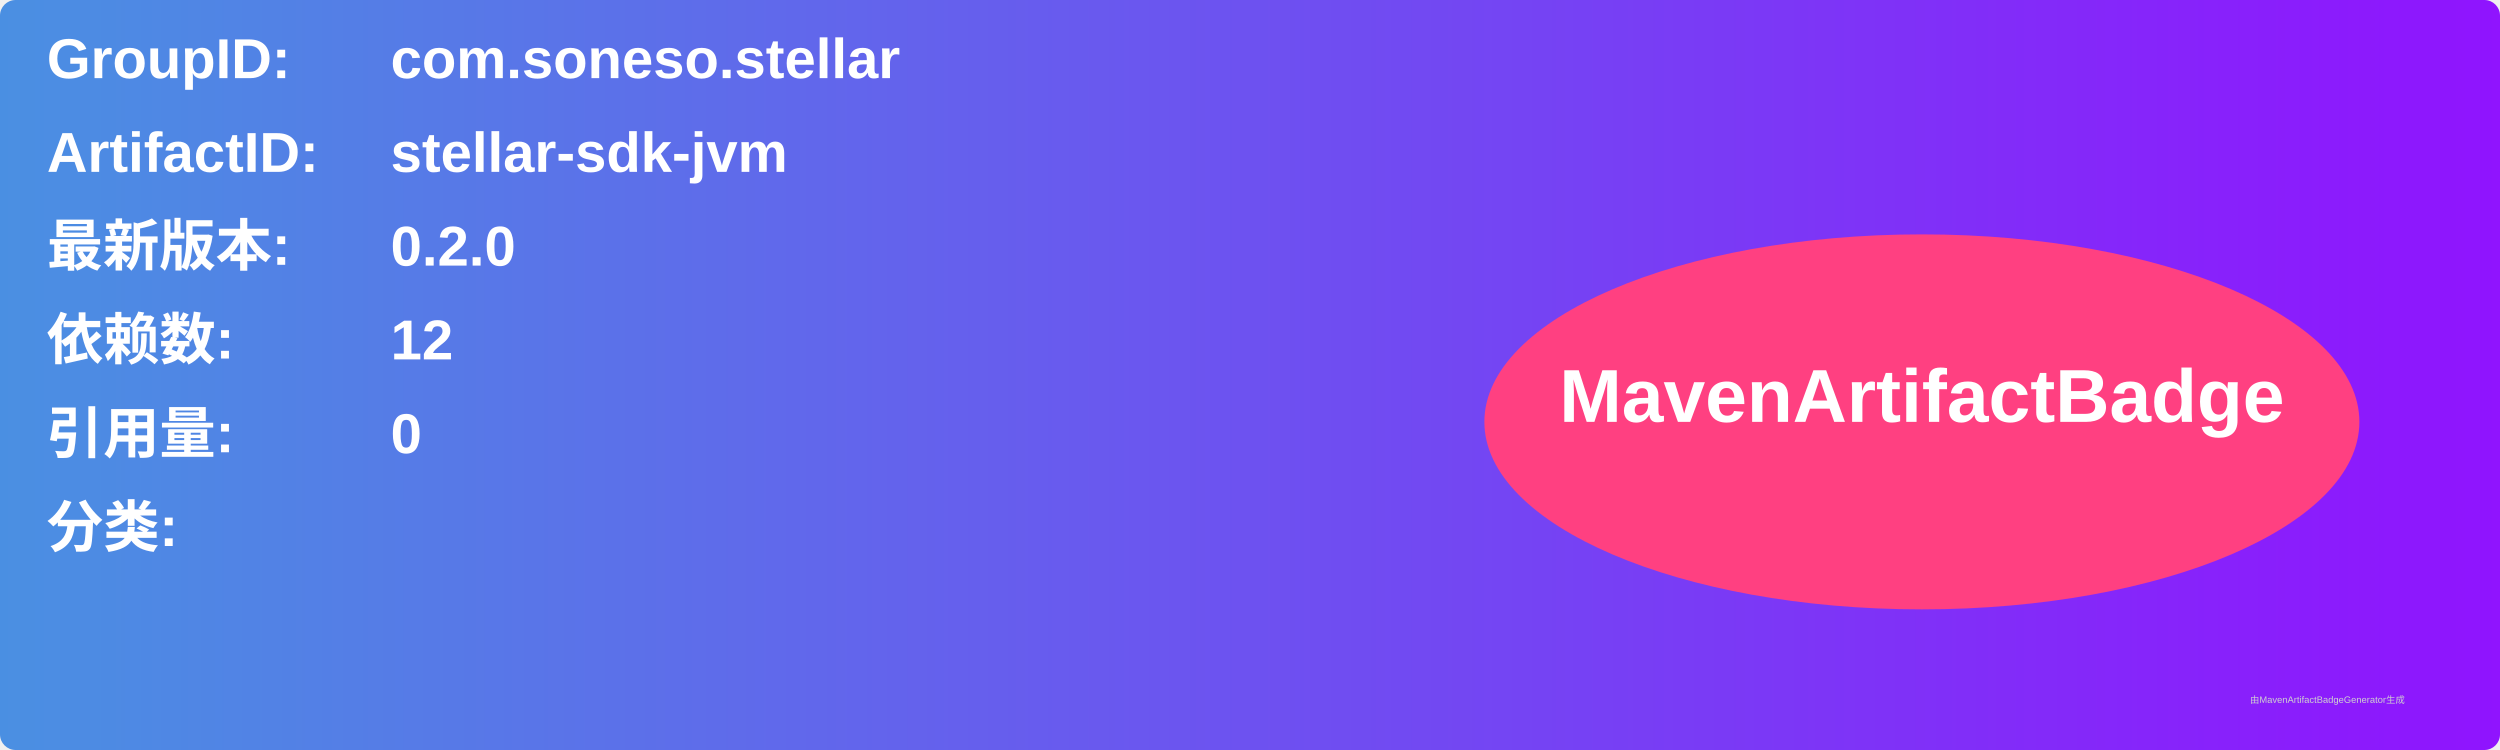
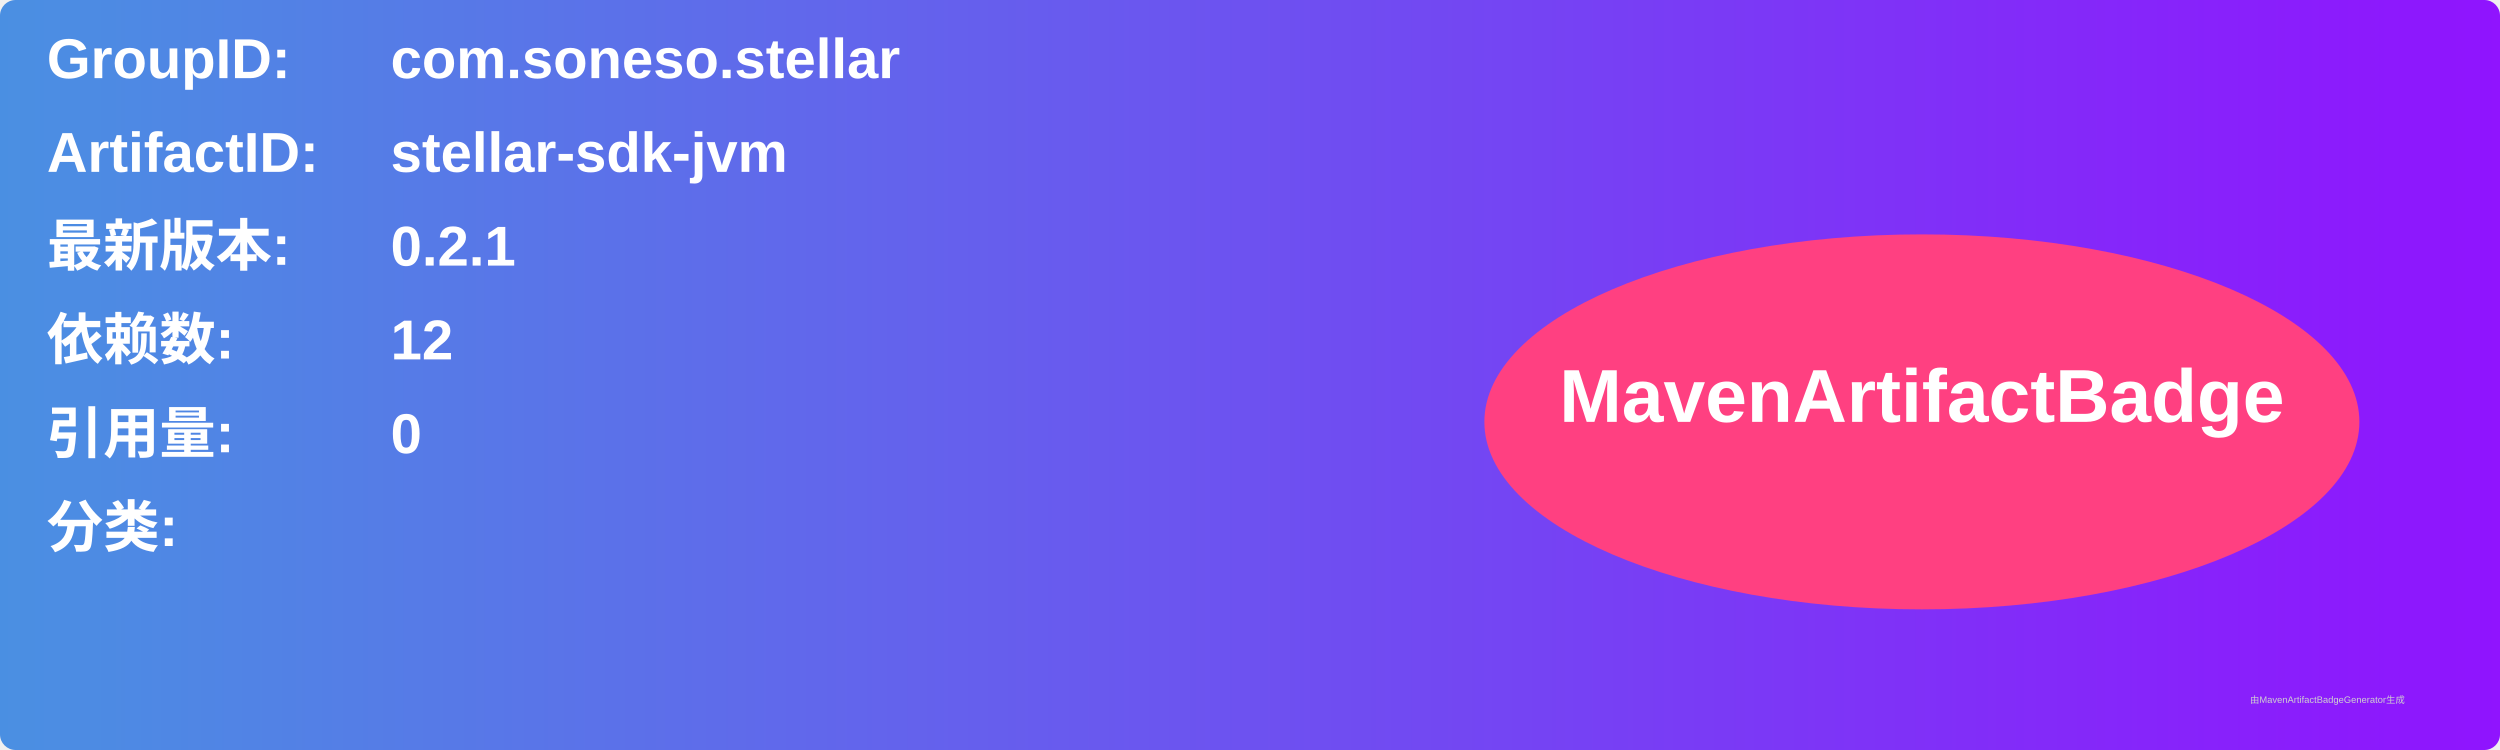
<svg xmlns="http://www.w3.org/2000/svg" width="800" height="240" viewBox="0 0 800 240">
  <linearGradient id="grad" x1="0%" y1="0%" x2="100%" y2="0%">
    <stop offset="0%" stop-color="#4a90e2" />
    <stop offset="100%" stop-color="#9013fe" />
  </linearGradient>
  <rect width="100%" height="100%" rx="5" ry="5" fill="url(#grad)" />
  <g transform="translate(15, 15)">
    <text x="0" y="10" font-family="Arial" font-size="18" fill="white" font-weight="bold" width="260">GroupID:</text>
    <text x="110" y="10" font-family="Arial" font-size="18" fill="white" font-weight="bold" width="460">com.soneso.stellar</text>
    <text x="0" y="40" font-family="Arial" font-size="18" fill="white" font-weight="bold" width="260">ArtifactID:</text>
    <text x="110" y="40" font-family="Arial" font-size="18" fill="white" font-weight="bold" width="460">stellar-sdk-jvm</text>
    <text x="0" y="70" font-family="Arial" font-size="18" fill="white" font-weight="bold">最新版本:</text>
    <text x="110" y="70" font-family="Arial" font-size="18" fill="white" font-weight="bold">
-       <tspan font-weight="bold">0.2.0</tspan>
+       <tspan font-weight="bold">0.2.1</tspan>
    </text>
    <text x="0" y="100" font-family="Arial" font-size="18" fill="white" font-weight="bold">依赖数: </text>
    <text x="110" y="100" font-family="Arial" font-size="18" fill="white">
      <tspan font-weight="bold">12</tspan>
    </text>
    <text x="0" y="130" font-family="Arial" font-size="18" fill="white" font-weight="bold">引用量: </text>
    <text x="110" y="130" font-family="Arial" font-size="18" fill="white">
      <tspan font-weight="bold">0</tspan>
    </text>
    <text x="0" y="160" font-family="Arial" font-size="18" fill="white" font-weight="bold">分类:</text>
    <text x="10" y="190" font-family="Arial" font-size="10" fill="white">
      <tspan font-weight="bold" />
    </text>
    <ellipse cx="600" cy="120" rx="140" ry="60" fill="#ff4081" />
    <text x="600" y="120" text-anchor="middle" font-family="Arial" font-size="24" fill="white" font-weight="bold">MavenArtifactBadge</text>
  </g>
  <text x="720" y="225" font-family="Arial" font-size="3" fill="#d0d0d0">由MavenArtifactBadgeGenerator生成</text>
</svg>
